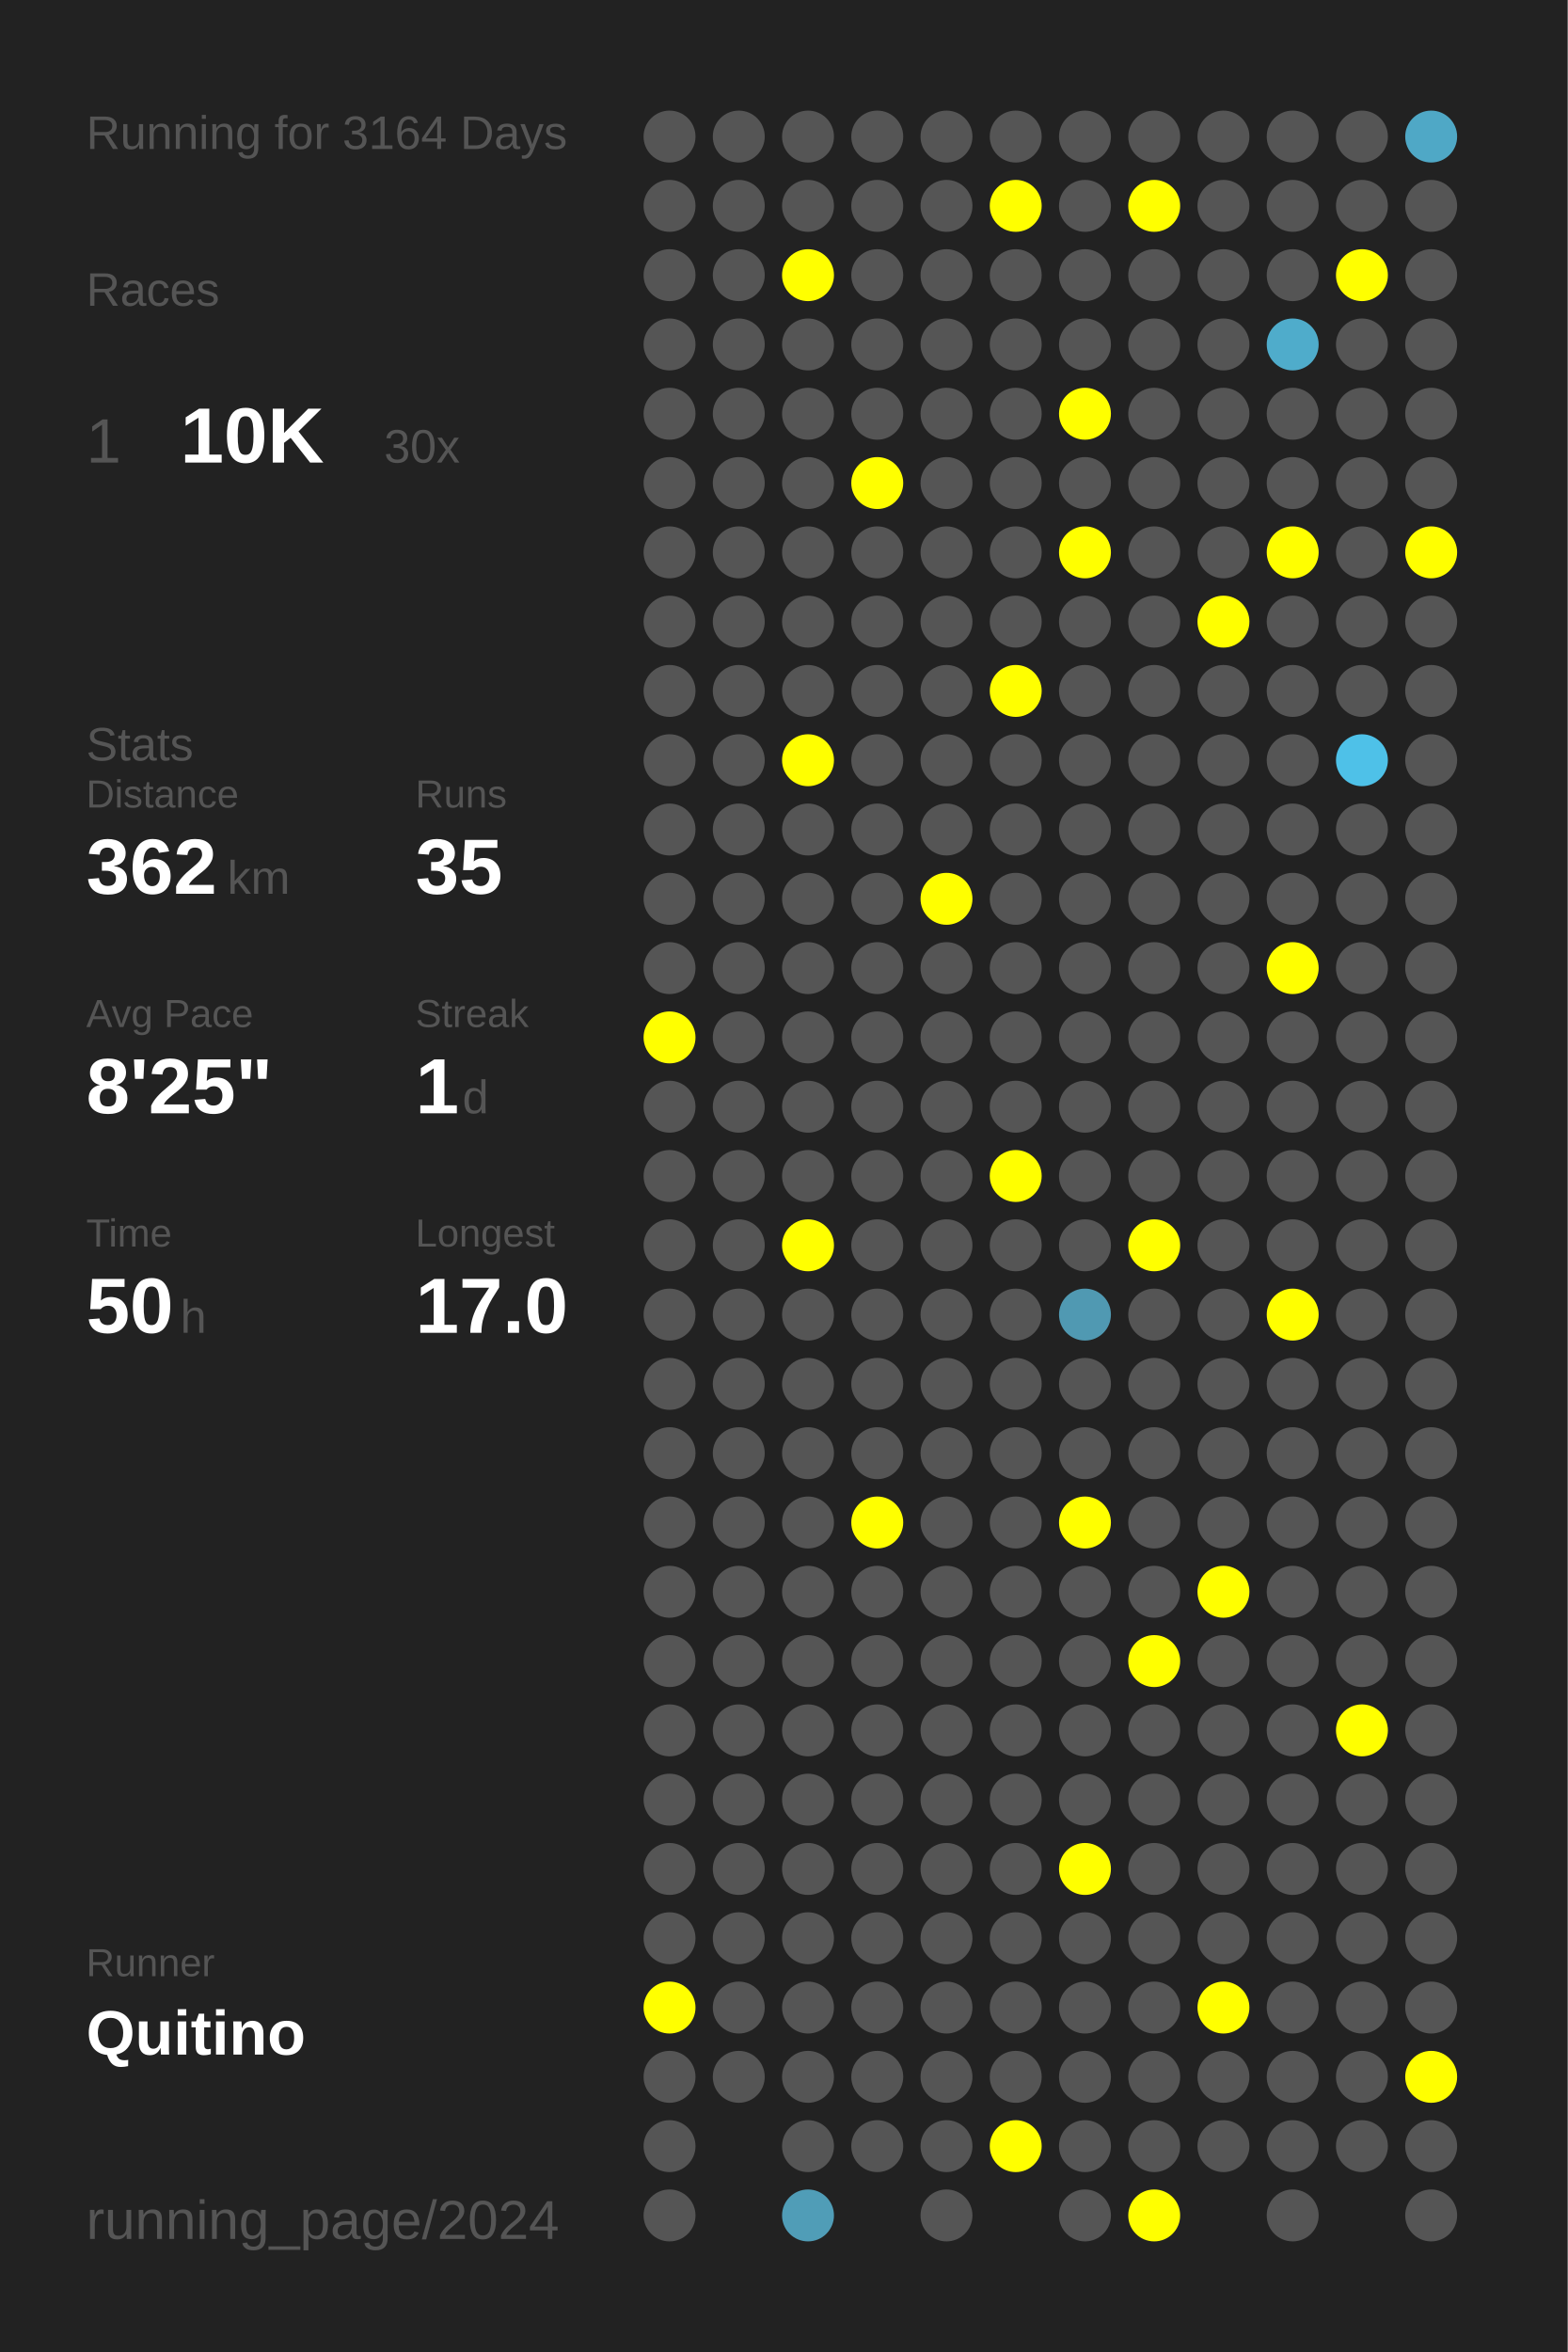
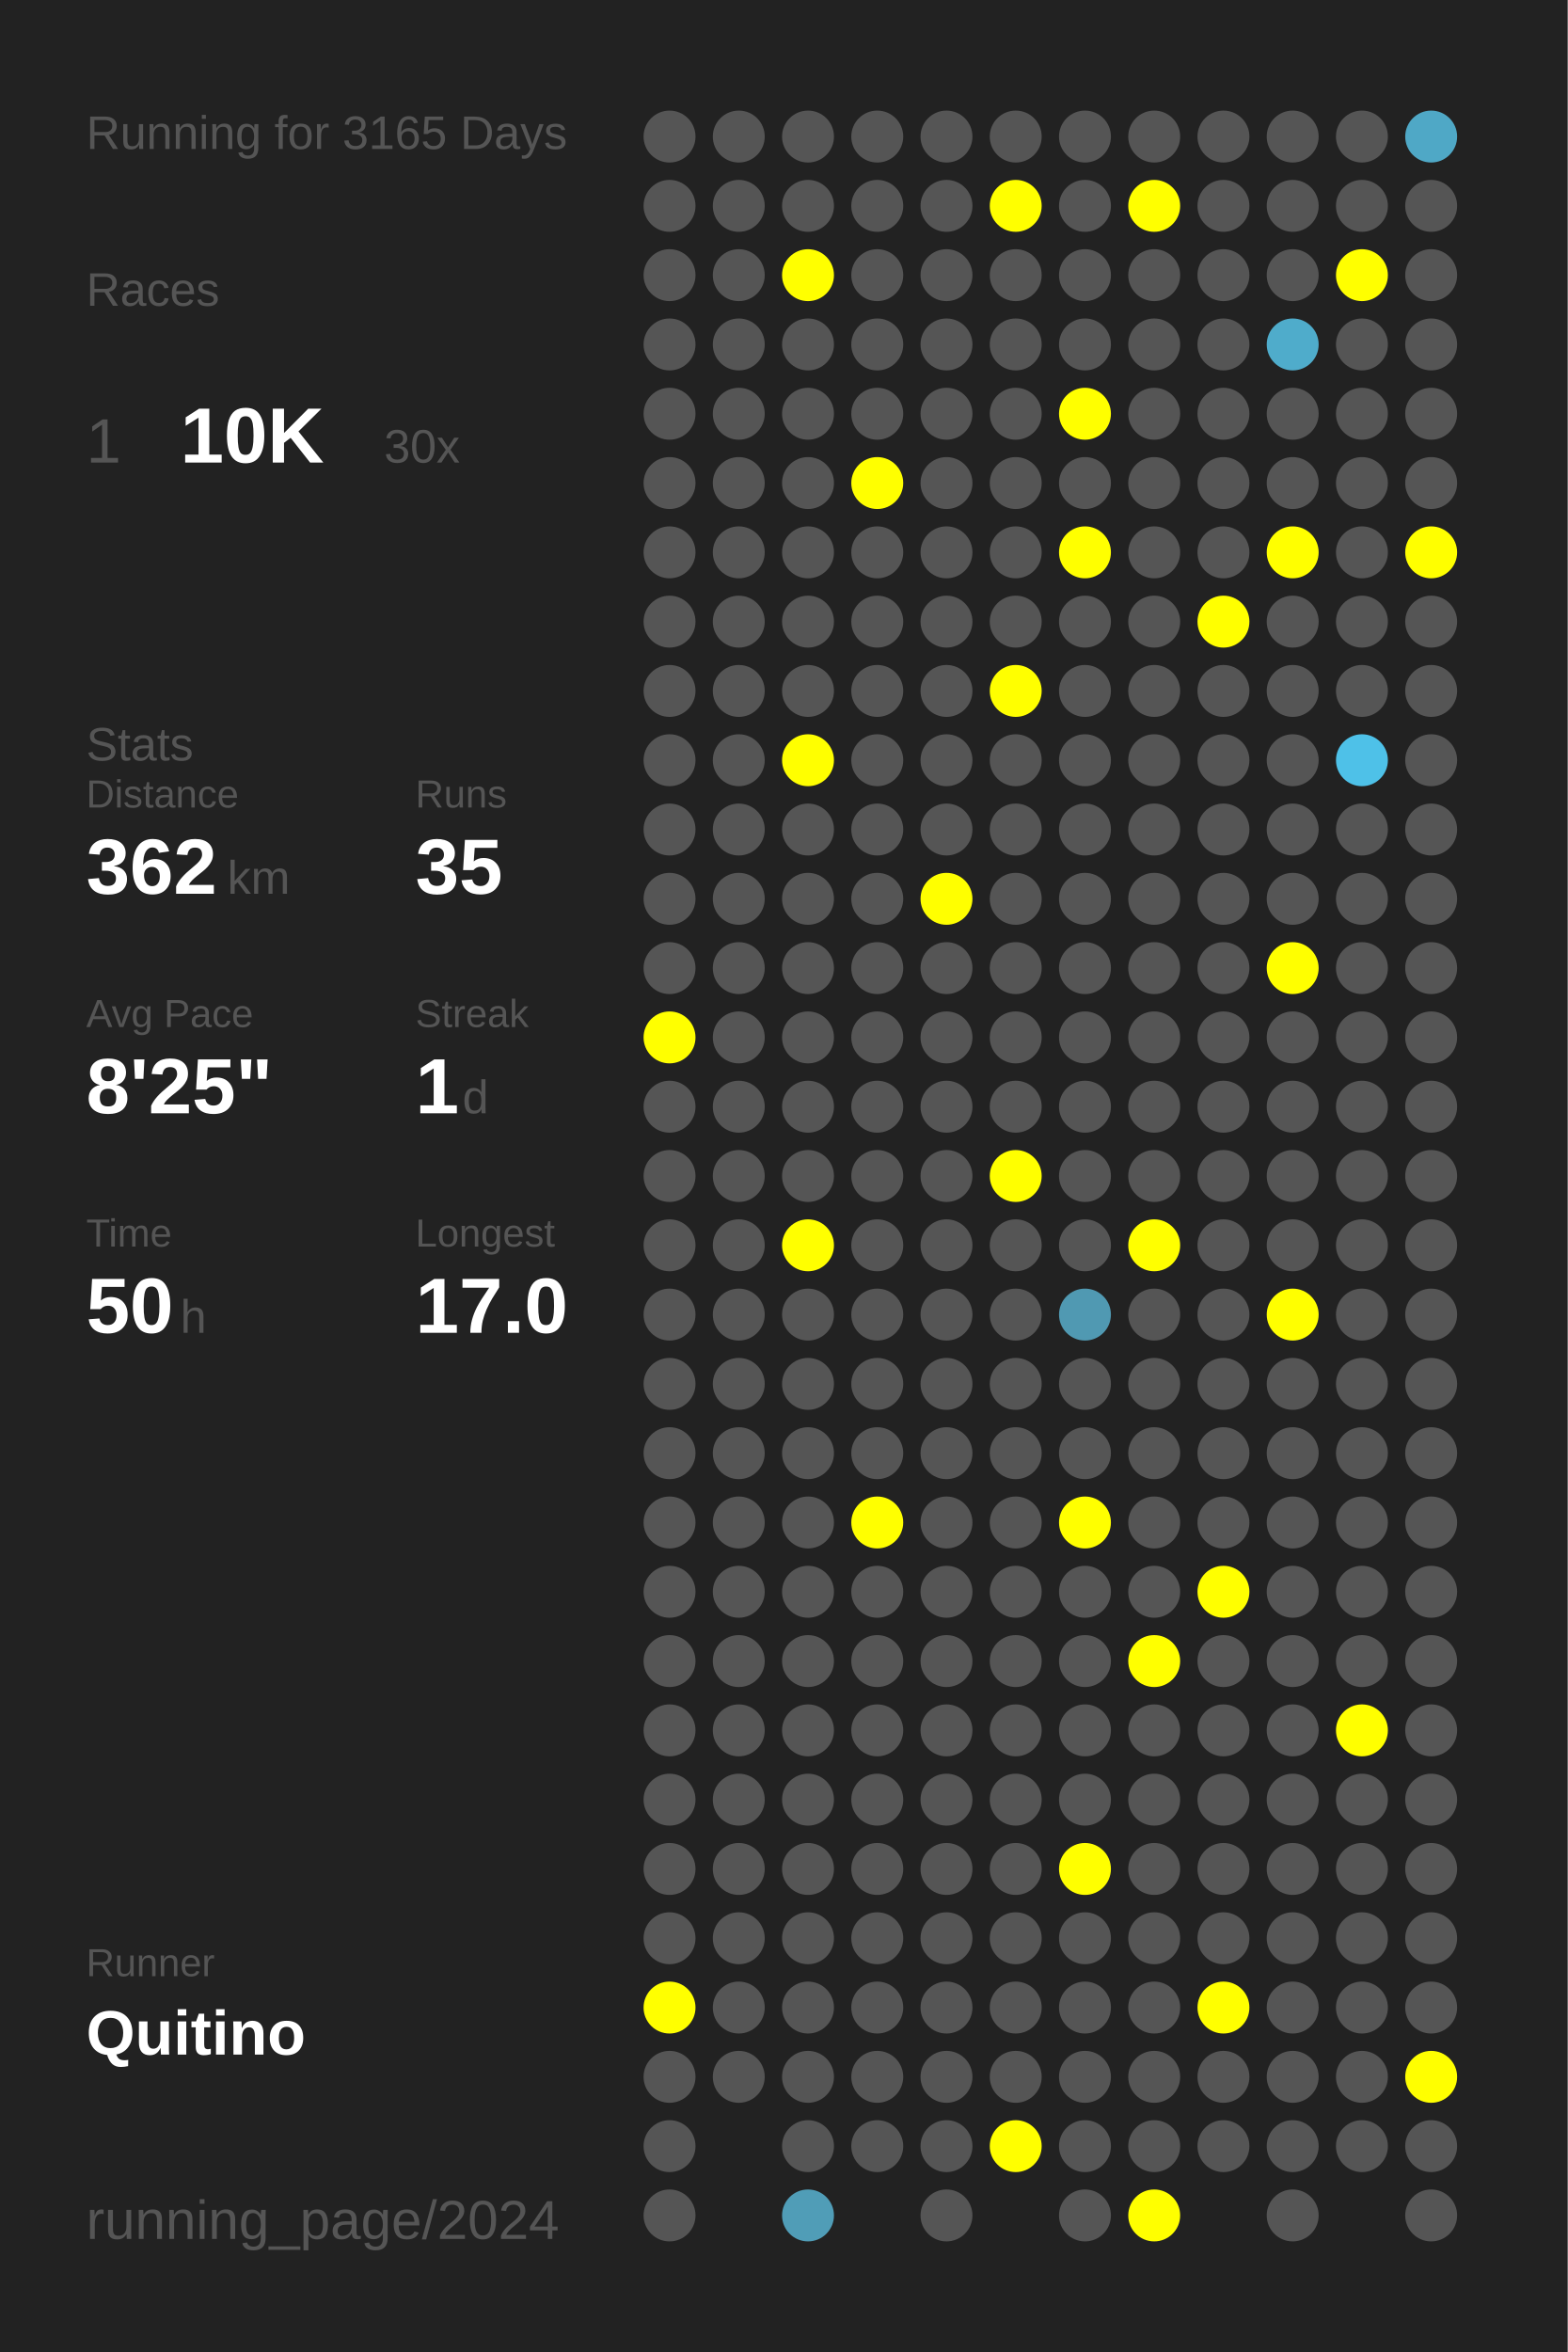
<svg xmlns="http://www.w3.org/2000/svg" baseProfile="full" height="300mm" version="1.1" viewBox="0,0,200,300" width="200mm">
  <defs />
  <rect fill="#222222" height="300" width="200" x="0" y="0" />
-   <text fill="#555555" style="font-size:6px; font-family:Arial;" x="11" y="19">Running for 3164 Days</text>
+   <text fill="#555555" style="font-size:6px; font-family:Arial;" x="11" y="19">Running for 3165 Days</text>
  <text fill="#555555" style="font-size:6px; font-family:Arial;" x="11" y="39">Races</text>
  <text fill="#555555" style="font-size:8px; font-family:Arial;" x="11" y="59">1</text>
  <text fill="#FFFFFF" style="font-size:10px; font-family:Arial; font-weight:bold;" x="23" y="59">10K</text>
  <text fill="#555555" style="font-size:6px; font-family:Arial;" x="49" y="59">30x</text>
  <text fill="#555555" style="font-size:6px; font-family:Arial;" x="11" y="97">Stats</text>
  <text fill="#555555" style="font-size:5px; font-family:Arial;" x="11" y="103">Distance</text>
  <text fill="#FFFFFF" style="font-size:10px; font-family:Arial; font-weight:bold;" x="11" y="114">362</text>
  <text fill="#555555" style="font-size:6px; font-family:Arial;" x="29" y="114">km</text>
  <text fill="#555555" style="font-size:5px; font-family:Arial;" x="53" y="103">Runs</text>
  <text fill="#FFFFFF" style="font-size:10px; font-family:Arial; font-weight:bold;" x="53" y="114">35</text>
  <text fill="#555555" style="font-size:5px; font-family:Arial;" x="11" y="131">Avg Pace</text>
  <text fill="#FFFFFF" style="font-size:10px; font-family:Arial; font-weight:bold;" x="11" y="142">8'25"</text>
  <text fill="#555555" style="font-size:5px; font-family:Arial;" x="53" y="131">Streak</text>
  <text fill="#FFFFFF" style="font-size:10px; font-family:Arial; font-weight:bold;" x="53" y="142">1</text>
  <text fill="#555555" style="font-size:6px; font-family:Arial;" x="59" y="142">d</text>
  <text fill="#555555" style="font-size:5px; font-family:Arial;" x="11" y="159">Time</text>
  <text fill="#FFFFFF" style="font-size:10px; font-family:Arial; font-weight:bold;" x="11" y="170">50</text>
  <text fill="#555555" style="font-size:6px; font-family:Arial;" x="23" y="170">h</text>
  <text fill="#555555" style="font-size:5px; font-family:Arial;" x="53" y="159">Longest</text>
  <text fill="#FFFFFF" style="font-size:10px; font-family:Arial; font-weight:bold;" x="53" y="170">17.0</text>
  <text fill="#555555" style="font-size:5px; font-family:Arial;" x="11" y="252.065">Runner</text>
  <text fill="#FFFFFF" style="font-size:8px; font-family:Arial; font-weight:bold;" x="11" y="262.065">Quitino</text>
  <text fill="#555555" style="font-size:7px; font-family:Arial;" x="11" y="285.581">running_page/2024</text>
  <circle cx="85.417" cy="17.419" fill="#555555" r="3.312" />
  <circle cx="85.417" cy="26.258" fill="#555555" r="3.312" />
  <circle cx="85.417" cy="35.097" fill="#555555" r="3.312" />
  <circle cx="85.417" cy="43.935" fill="#555555" r="3.312" />
  <circle cx="85.417" cy="52.774" fill="#555555" r="3.312" />
  <circle cx="85.417" cy="61.613" fill="#555555" r="3.312" />
  <circle cx="85.417" cy="70.452" fill="#555555" r="3.312" />
  <circle cx="85.417" cy="79.29" fill="#555555" r="3.312" />
  <circle cx="85.417" cy="88.129" fill="#555555" r="3.312" />
  <circle cx="85.417" cy="96.968" fill="#555555" r="3.312" />
  <circle cx="85.417" cy="105.806" fill="#555555" r="3.312" />
  <circle cx="85.417" cy="114.645" fill="#555555" r="3.312" />
  <circle cx="85.417" cy="123.484" fill="#555555" r="3.312" />
  <circle cx="85.417" cy="132.323" fill="#FFFF00" r="3.312" />
  <circle cx="85.417" cy="141.161" fill="#555555" r="3.312" />
  <circle cx="85.417" cy="150" fill="#555555" r="3.312" />
  <circle cx="85.417" cy="158.839" fill="#555555" r="3.312" />
  <circle cx="85.417" cy="167.677" fill="#555555" r="3.312" />
  <circle cx="85.417" cy="176.516" fill="#555555" r="3.312" />
  <circle cx="85.417" cy="185.355" fill="#555555" r="3.312" />
  <circle cx="85.417" cy="194.194" fill="#555555" r="3.312" />
  <circle cx="85.417" cy="203.032" fill="#555555" r="3.312" />
  <circle cx="85.417" cy="211.871" fill="#555555" r="3.312" />
  <circle cx="85.417" cy="220.71" fill="#555555" r="3.312" />
  <circle cx="85.417" cy="229.548" fill="#555555" r="3.312" />
  <circle cx="85.417" cy="238.387" fill="#555555" r="3.312" />
  <circle cx="85.417" cy="247.226" fill="#555555" r="3.312" />
  <circle cx="85.417" cy="256.065" fill="#FFFF00" r="3.312" />
  <circle cx="85.417" cy="264.903" fill="#555555" r="3.312" />
  <circle cx="85.417" cy="273.742" fill="#555555" r="3.312" />
  <circle cx="85.417" cy="282.581" fill="#555555" r="3.312" />
  <circle cx="94.25" cy="17.419" fill="#555555" r="3.312" />
  <circle cx="94.25" cy="26.258" fill="#555555" r="3.312" />
  <circle cx="94.25" cy="35.097" fill="#555555" r="3.312" />
  <circle cx="94.25" cy="43.935" fill="#555555" r="3.312" />
  <circle cx="94.25" cy="52.774" fill="#555555" r="3.312" />
  <circle cx="94.25" cy="61.613" fill="#555555" r="3.312" />
  <circle cx="94.25" cy="70.452" fill="#555555" r="3.312" />
  <circle cx="94.25" cy="79.29" fill="#555555" r="3.312" />
  <circle cx="94.25" cy="88.129" fill="#555555" r="3.312" />
  <circle cx="94.25" cy="96.968" fill="#555555" r="3.312" />
  <circle cx="94.25" cy="105.806" fill="#555555" r="3.312" />
  <circle cx="94.25" cy="114.645" fill="#555555" r="3.312" />
  <circle cx="94.25" cy="123.484" fill="#555555" r="3.312" />
  <circle cx="94.25" cy="132.323" fill="#555555" r="3.312" />
  <circle cx="94.25" cy="141.161" fill="#555555" r="3.312" />
  <circle cx="94.25" cy="150" fill="#555555" r="3.312" />
  <circle cx="94.25" cy="158.839" fill="#555555" r="3.312" />
  <circle cx="94.25" cy="167.677" fill="#555555" r="3.312" />
  <circle cx="94.25" cy="176.516" fill="#555555" r="3.312" />
  <circle cx="94.25" cy="185.355" fill="#555555" r="3.312" />
  <circle cx="94.25" cy="194.194" fill="#555555" r="3.312" />
  <circle cx="94.25" cy="203.032" fill="#555555" r="3.312" />
  <circle cx="94.25" cy="211.871" fill="#555555" r="3.312" />
  <circle cx="94.25" cy="220.71" fill="#555555" r="3.312" />
  <circle cx="94.25" cy="229.548" fill="#555555" r="3.312" />
  <circle cx="94.25" cy="238.387" fill="#555555" r="3.312" />
  <circle cx="94.25" cy="247.226" fill="#555555" r="3.312" />
  <circle cx="94.25" cy="256.065" fill="#555555" r="3.312" />
  <circle cx="94.25" cy="264.903" fill="#555555" r="3.312" />
  <circle cx="103.083" cy="17.419" fill="#555555" r="3.312" />
  <circle cx="103.083" cy="26.258" fill="#555555" r="3.312" />
  <circle cx="103.083" cy="35.097" fill="#FFFF00" r="3.312" />
  <circle cx="103.083" cy="43.935" fill="#555555" r="3.312" />
  <circle cx="103.083" cy="52.774" fill="#555555" r="3.312" />
  <circle cx="103.083" cy="61.613" fill="#555555" r="3.312" />
  <circle cx="103.083" cy="70.452" fill="#555555" r="3.312" />
  <circle cx="103.083" cy="79.29" fill="#555555" r="3.312" />
  <circle cx="103.083" cy="88.129" fill="#555555" r="3.312" />
  <circle cx="103.083" cy="96.968" fill="#FFFF00" r="3.312" />
  <circle cx="103.083" cy="105.806" fill="#555555" r="3.312" />
  <circle cx="103.083" cy="114.645" fill="#555555" r="3.312" />
  <circle cx="103.083" cy="123.484" fill="#555555" r="3.312" />
  <circle cx="103.083" cy="132.323" fill="#555555" r="3.312" />
  <circle cx="103.083" cy="141.161" fill="#555555" r="3.312" />
  <circle cx="103.083" cy="150" fill="#555555" r="3.312" />
  <circle cx="103.083" cy="158.839" fill="#FFFF00" r="3.312" />
  <circle cx="103.083" cy="167.677" fill="#555555" r="3.312" />
  <circle cx="103.083" cy="176.516" fill="#555555" r="3.312" />
  <circle cx="103.083" cy="185.355" fill="#555555" r="3.312" />
  <circle cx="103.083" cy="194.194" fill="#555555" r="3.312" />
  <circle cx="103.083" cy="203.032" fill="#555555" r="3.312" />
  <circle cx="103.083" cy="211.871" fill="#555555" r="3.312" />
  <circle cx="103.083" cy="220.71" fill="#555555" r="3.312" />
  <circle cx="103.083" cy="229.548" fill="#555555" r="3.312" />
  <circle cx="103.083" cy="238.387" fill="#555555" r="3.312" />
  <circle cx="103.083" cy="247.226" fill="#555555" r="3.312" />
  <circle cx="103.083" cy="256.065" fill="#555555" r="3.312" />
  <circle cx="103.083" cy="264.903" fill="#555555" r="3.312" />
  <circle cx="103.083" cy="273.742" fill="#555555" r="3.312" />
  <circle cx="103.083" cy="282.581" fill="#509db7" r="3.312" />
  <circle cx="111.917" cy="17.419" fill="#555555" r="3.312" />
  <circle cx="111.917" cy="26.258" fill="#555555" r="3.312" />
  <circle cx="111.917" cy="35.097" fill="#555555" r="3.312" />
  <circle cx="111.917" cy="43.935" fill="#555555" r="3.312" />
  <circle cx="111.917" cy="52.774" fill="#555555" r="3.312" />
  <circle cx="111.917" cy="61.613" fill="#FFFF00" r="3.312" />
  <circle cx="111.917" cy="70.452" fill="#555555" r="3.312" />
  <circle cx="111.917" cy="79.29" fill="#555555" r="3.312" />
  <circle cx="111.917" cy="88.129" fill="#555555" r="3.312" />
  <circle cx="111.917" cy="96.968" fill="#555555" r="3.312" />
  <circle cx="111.917" cy="105.806" fill="#555555" r="3.312" />
  <circle cx="111.917" cy="114.645" fill="#555555" r="3.312" />
  <circle cx="111.917" cy="123.484" fill="#555555" r="3.312" />
  <circle cx="111.917" cy="132.323" fill="#555555" r="3.312" />
  <circle cx="111.917" cy="141.161" fill="#555555" r="3.312" />
  <circle cx="111.917" cy="150" fill="#555555" r="3.312" />
  <circle cx="111.917" cy="158.839" fill="#555555" r="3.312" />
  <circle cx="111.917" cy="167.677" fill="#555555" r="3.312" />
  <circle cx="111.917" cy="176.516" fill="#555555" r="3.312" />
  <circle cx="111.917" cy="185.355" fill="#555555" r="3.312" />
  <circle cx="111.917" cy="194.194" fill="#FFFF00" r="3.312" />
  <circle cx="111.917" cy="203.032" fill="#555555" r="3.312" />
  <circle cx="111.917" cy="211.871" fill="#555555" r="3.312" />
  <circle cx="111.917" cy="220.71" fill="#555555" r="3.312" />
  <circle cx="111.917" cy="229.548" fill="#555555" r="3.312" />
  <circle cx="111.917" cy="238.387" fill="#555555" r="3.312" />
  <circle cx="111.917" cy="247.226" fill="#555555" r="3.312" />
  <circle cx="111.917" cy="256.065" fill="#555555" r="3.312" />
  <circle cx="111.917" cy="264.903" fill="#555555" r="3.312" />
  <circle cx="111.917" cy="273.742" fill="#555555" r="3.312" />
  <circle cx="120.75" cy="17.419" fill="#555555" r="3.312" />
  <circle cx="120.75" cy="26.258" fill="#555555" r="3.312" />
  <circle cx="120.75" cy="35.097" fill="#555555" r="3.312" />
  <circle cx="120.75" cy="43.935" fill="#555555" r="3.312" />
  <circle cx="120.75" cy="52.774" fill="#555555" r="3.312" />
  <circle cx="120.75" cy="61.613" fill="#555555" r="3.312" />
  <circle cx="120.75" cy="70.452" fill="#555555" r="3.312" />
  <circle cx="120.75" cy="79.29" fill="#555555" r="3.312" />
  <circle cx="120.75" cy="88.129" fill="#555555" r="3.312" />
  <circle cx="120.75" cy="96.968" fill="#555555" r="3.312" />
  <circle cx="120.75" cy="105.806" fill="#555555" r="3.312" />
  <circle cx="120.75" cy="114.645" fill="#FFFF00" r="3.312" />
  <circle cx="120.75" cy="123.484" fill="#555555" r="3.312" />
  <circle cx="120.75" cy="132.323" fill="#555555" r="3.312" />
  <circle cx="120.75" cy="141.161" fill="#555555" r="3.312" />
  <circle cx="120.75" cy="150" fill="#555555" r="3.312" />
  <circle cx="120.75" cy="158.839" fill="#555555" r="3.312" />
  <circle cx="120.75" cy="167.677" fill="#555555" r="3.312" />
  <circle cx="120.75" cy="176.516" fill="#555555" r="3.312" />
  <circle cx="120.75" cy="185.355" fill="#555555" r="3.312" />
  <circle cx="120.75" cy="194.194" fill="#555555" r="3.312" />
  <circle cx="120.75" cy="203.032" fill="#555555" r="3.312" />
  <circle cx="120.75" cy="211.871" fill="#555555" r="3.312" />
  <circle cx="120.75" cy="220.71" fill="#555555" r="3.312" />
  <circle cx="120.75" cy="229.548" fill="#555555" r="3.312" />
  <circle cx="120.75" cy="238.387" fill="#555555" r="3.312" />
  <circle cx="120.75" cy="247.226" fill="#555555" r="3.312" />
  <circle cx="120.75" cy="256.065" fill="#555555" r="3.312" />
  <circle cx="120.75" cy="264.903" fill="#555555" r="3.312" />
  <circle cx="120.75" cy="273.742" fill="#555555" r="3.312" />
  <circle cx="120.75" cy="282.581" fill="#555555" r="3.312" />
  <circle cx="129.583" cy="17.419" fill="#555555" r="3.312" />
  <circle cx="129.583" cy="26.258" fill="#FFFF00" r="3.312" />
  <circle cx="129.583" cy="35.097" fill="#555555" r="3.312" />
  <circle cx="129.583" cy="43.935" fill="#555555" r="3.312" />
  <circle cx="129.583" cy="52.774" fill="#555555" r="3.312" />
  <circle cx="129.583" cy="61.613" fill="#555555" r="3.312" />
  <circle cx="129.583" cy="70.452" fill="#555555" r="3.312" />
  <circle cx="129.583" cy="79.29" fill="#555555" r="3.312" />
  <circle cx="129.583" cy="88.129" fill="#FFFF00" r="3.312" />
  <circle cx="129.583" cy="96.968" fill="#555555" r="3.312" />
  <circle cx="129.583" cy="105.806" fill="#555555" r="3.312" />
  <circle cx="129.583" cy="114.645" fill="#555555" r="3.312" />
  <circle cx="129.583" cy="123.484" fill="#555555" r="3.312" />
  <circle cx="129.583" cy="132.323" fill="#555555" r="3.312" />
  <circle cx="129.583" cy="141.161" fill="#555555" r="3.312" />
  <circle cx="129.583" cy="150" fill="#FFFF00" r="3.312" />
  <circle cx="129.583" cy="158.839" fill="#555555" r="3.312" />
  <circle cx="129.583" cy="167.677" fill="#555555" r="3.312" />
  <circle cx="129.583" cy="176.516" fill="#555555" r="3.312" />
  <circle cx="129.583" cy="185.355" fill="#555555" r="3.312" />
  <circle cx="129.583" cy="194.194" fill="#555555" r="3.312" />
  <circle cx="129.583" cy="203.032" fill="#555555" r="3.312" />
  <circle cx="129.583" cy="211.871" fill="#555555" r="3.312" />
  <circle cx="129.583" cy="220.71" fill="#555555" r="3.312" />
  <circle cx="129.583" cy="229.548" fill="#555555" r="3.312" />
  <circle cx="129.583" cy="238.387" fill="#555555" r="3.312" />
  <circle cx="129.583" cy="247.226" fill="#555555" r="3.312" />
  <circle cx="129.583" cy="256.065" fill="#555555" r="3.312" />
  <circle cx="129.583" cy="264.903" fill="#555555" r="3.312" />
  <circle cx="129.583" cy="273.742" fill="#FFFF00" r="3.312" />
  <circle cx="138.417" cy="17.419" fill="#555555" r="3.312" />
  <circle cx="138.417" cy="26.258" fill="#555555" r="3.312" />
  <circle cx="138.417" cy="35.097" fill="#555555" r="3.312" />
  <circle cx="138.417" cy="43.935" fill="#555555" r="3.312" />
  <circle cx="138.417" cy="52.774" fill="#FFFF00" r="3.312" />
  <circle cx="138.417" cy="61.613" fill="#555555" r="3.312" />
  <circle cx="138.417" cy="70.452" fill="#FFFF00" r="3.312" />
  <circle cx="138.417" cy="79.29" fill="#555555" r="3.312" />
  <circle cx="138.417" cy="88.129" fill="#555555" r="3.312" />
  <circle cx="138.417" cy="96.968" fill="#555555" r="3.312" />
  <circle cx="138.417" cy="105.806" fill="#555555" r="3.312" />
  <circle cx="138.417" cy="114.645" fill="#555555" r="3.312" />
  <circle cx="138.417" cy="123.484" fill="#555555" r="3.312" />
  <circle cx="138.417" cy="132.323" fill="#555555" r="3.312" />
  <circle cx="138.417" cy="141.161" fill="#555555" r="3.312" />
  <circle cx="138.417" cy="150" fill="#555555" r="3.312" />
  <circle cx="138.417" cy="158.839" fill="#555555" r="3.312" />
  <circle cx="138.417" cy="167.677" fill="#5099b2" r="3.312" />
  <circle cx="138.417" cy="176.516" fill="#555555" r="3.312" />
  <circle cx="138.417" cy="185.355" fill="#555555" r="3.312" />
  <circle cx="138.417" cy="194.194" fill="#FFFF00" r="3.312" />
  <circle cx="138.417" cy="203.032" fill="#555555" r="3.312" />
  <circle cx="138.417" cy="211.871" fill="#555555" r="3.312" />
  <circle cx="138.417" cy="220.71" fill="#555555" r="3.312" />
  <circle cx="138.417" cy="229.548" fill="#555555" r="3.312" />
  <circle cx="138.417" cy="238.387" fill="#FFFF00" r="3.312" />
  <circle cx="138.417" cy="247.226" fill="#555555" r="3.312" />
  <circle cx="138.417" cy="256.065" fill="#555555" r="3.312" />
  <circle cx="138.417" cy="264.903" fill="#555555" r="3.312" />
  <circle cx="138.417" cy="273.742" fill="#555555" r="3.312" />
  <circle cx="138.417" cy="282.581" fill="#555555" r="3.312" />
  <circle cx="147.25" cy="17.419" fill="#555555" r="3.312" />
  <circle cx="147.25" cy="26.258" fill="#FFFF00" r="3.312" />
  <circle cx="147.25" cy="35.097" fill="#555555" r="3.312" />
  <circle cx="147.25" cy="43.935" fill="#555555" r="3.312" />
  <circle cx="147.25" cy="52.774" fill="#555555" r="3.312" />
  <circle cx="147.25" cy="61.613" fill="#555555" r="3.312" />
  <circle cx="147.25" cy="70.452" fill="#555555" r="3.312" />
  <circle cx="147.25" cy="79.29" fill="#555555" r="3.312" />
  <circle cx="147.25" cy="88.129" fill="#555555" r="3.312" />
  <circle cx="147.25" cy="96.968" fill="#555555" r="3.312" />
  <circle cx="147.25" cy="105.806" fill="#555555" r="3.312" />
  <circle cx="147.25" cy="114.645" fill="#555555" r="3.312" />
  <circle cx="147.25" cy="123.484" fill="#555555" r="3.312" />
  <circle cx="147.25" cy="132.323" fill="#555555" r="3.312" />
  <circle cx="147.25" cy="141.161" fill="#555555" r="3.312" />
  <circle cx="147.25" cy="150" fill="#555555" r="3.312" />
  <circle cx="147.25" cy="158.839" fill="#FFFF00" r="3.312" />
  <circle cx="147.25" cy="167.677" fill="#555555" r="3.312" />
  <circle cx="147.25" cy="176.516" fill="#555555" r="3.312" />
  <circle cx="147.25" cy="185.355" fill="#555555" r="3.312" />
  <circle cx="147.25" cy="194.194" fill="#555555" r="3.312" />
  <circle cx="147.25" cy="203.032" fill="#555555" r="3.312" />
  <circle cx="147.25" cy="211.871" fill="#FFFF00" r="3.312" />
  <circle cx="147.25" cy="220.71" fill="#555555" r="3.312" />
  <circle cx="147.25" cy="229.548" fill="#555555" r="3.312" />
  <circle cx="147.25" cy="238.387" fill="#555555" r="3.312" />
  <circle cx="147.25" cy="247.226" fill="#555555" r="3.312" />
  <circle cx="147.25" cy="256.065" fill="#555555" r="3.312" />
  <circle cx="147.25" cy="264.903" fill="#555555" r="3.312" />
  <circle cx="147.25" cy="273.742" fill="#555555" r="3.312" />
  <circle cx="147.25" cy="282.581" fill="#FFFF00" r="3.312" />
  <circle cx="156.083" cy="17.419" fill="#555555" r="3.312" />
  <circle cx="156.083" cy="26.258" fill="#555555" r="3.312" />
  <circle cx="156.083" cy="35.097" fill="#555555" r="3.312" />
  <circle cx="156.083" cy="43.935" fill="#555555" r="3.312" />
  <circle cx="156.083" cy="52.774" fill="#555555" r="3.312" />
  <circle cx="156.083" cy="61.613" fill="#555555" r="3.312" />
  <circle cx="156.083" cy="70.452" fill="#555555" r="3.312" />
  <circle cx="156.083" cy="79.29" fill="#FFFF00" r="3.312" />
  <circle cx="156.083" cy="88.129" fill="#555555" r="3.312" />
  <circle cx="156.083" cy="96.968" fill="#555555" r="3.312" />
  <circle cx="156.083" cy="105.806" fill="#555555" r="3.312" />
  <circle cx="156.083" cy="114.645" fill="#555555" r="3.312" />
  <circle cx="156.083" cy="123.484" fill="#555555" r="3.312" />
  <circle cx="156.083" cy="132.323" fill="#555555" r="3.312" />
  <circle cx="156.083" cy="141.161" fill="#555555" r="3.312" />
  <circle cx="156.083" cy="150" fill="#555555" r="3.312" />
  <circle cx="156.083" cy="158.839" fill="#555555" r="3.312" />
  <circle cx="156.083" cy="167.677" fill="#555555" r="3.312" />
  <circle cx="156.083" cy="176.516" fill="#555555" r="3.312" />
  <circle cx="156.083" cy="185.355" fill="#555555" r="3.312" />
  <circle cx="156.083" cy="194.194" fill="#555555" r="3.312" />
  <circle cx="156.083" cy="203.032" fill="#FFFF00" r="3.312" />
  <circle cx="156.083" cy="211.871" fill="#555555" r="3.312" />
  <circle cx="156.083" cy="220.71" fill="#555555" r="3.312" />
  <circle cx="156.083" cy="229.548" fill="#555555" r="3.312" />
  <circle cx="156.083" cy="238.387" fill="#555555" r="3.312" />
  <circle cx="156.083" cy="247.226" fill="#555555" r="3.312" />
  <circle cx="156.083" cy="256.065" fill="#FFFF00" r="3.312" />
  <circle cx="156.083" cy="264.903" fill="#555555" r="3.312" />
  <circle cx="156.083" cy="273.742" fill="#555555" r="3.312" />
  <circle cx="164.917" cy="17.419" fill="#555555" r="3.312" />
  <circle cx="164.917" cy="26.258" fill="#555555" r="3.312" />
  <circle cx="164.917" cy="35.097" fill="#555555" r="3.312" />
  <circle cx="164.917" cy="43.935" fill="#4faccb" r="3.312" />
  <circle cx="164.917" cy="52.774" fill="#555555" r="3.312" />
  <circle cx="164.917" cy="61.613" fill="#555555" r="3.312" />
  <circle cx="164.917" cy="70.452" fill="#FFFF00" r="3.312" />
  <circle cx="164.917" cy="79.29" fill="#555555" r="3.312" />
  <circle cx="164.917" cy="88.129" fill="#555555" r="3.312" />
  <circle cx="164.917" cy="96.968" fill="#555555" r="3.312" />
  <circle cx="164.917" cy="105.806" fill="#555555" r="3.312" />
  <circle cx="164.917" cy="114.645" fill="#555555" r="3.312" />
  <circle cx="164.917" cy="123.484" fill="#FFFF00" r="3.312" />
  <circle cx="164.917" cy="132.323" fill="#555555" r="3.312" />
  <circle cx="164.917" cy="141.161" fill="#555555" r="3.312" />
  <circle cx="164.917" cy="150" fill="#555555" r="3.312" />
  <circle cx="164.917" cy="158.839" fill="#555555" r="3.312" />
  <circle cx="164.917" cy="167.677" fill="#FFFF00" r="3.312" />
  <circle cx="164.917" cy="176.516" fill="#555555" r="3.312" />
  <circle cx="164.917" cy="185.355" fill="#555555" r="3.312" />
  <circle cx="164.917" cy="194.194" fill="#555555" r="3.312" />
  <circle cx="164.917" cy="203.032" fill="#555555" r="3.312" />
  <circle cx="164.917" cy="211.871" fill="#555555" r="3.312" />
  <circle cx="164.917" cy="220.71" fill="#555555" r="3.312" />
  <circle cx="164.917" cy="229.548" fill="#555555" r="3.312" />
  <circle cx="164.917" cy="238.387" fill="#555555" r="3.312" />
  <circle cx="164.917" cy="247.226" fill="#555555" r="3.312" />
  <circle cx="164.917" cy="256.065" fill="#555555" r="3.312" />
  <circle cx="164.917" cy="264.903" fill="#555555" r="3.312" />
  <circle cx="164.917" cy="273.742" fill="#555555" r="3.312" />
  <circle cx="164.917" cy="282.581" fill="#555555" r="3.312" />
  <circle cx="173.75" cy="17.419" fill="#555555" r="3.312" />
  <circle cx="173.75" cy="26.258" fill="#555555" r="3.312" />
  <circle cx="173.75" cy="35.097" fill="#FFFF00" r="3.312" />
  <circle cx="173.75" cy="43.935" fill="#555555" r="3.312" />
  <circle cx="173.75" cy="52.774" fill="#555555" r="3.312" />
  <circle cx="173.75" cy="61.613" fill="#555555" r="3.312" />
  <circle cx="173.75" cy="70.452" fill="#555555" r="3.312" />
  <circle cx="173.75" cy="79.29" fill="#555555" r="3.312" />
  <circle cx="173.75" cy="88.129" fill="#555555" r="3.312" />
  <circle cx="173.75" cy="96.968" fill="#4ec1e8" r="3.312" />
  <circle cx="173.75" cy="105.806" fill="#555555" r="3.312" />
  <circle cx="173.75" cy="114.645" fill="#555555" r="3.312" />
  <circle cx="173.75" cy="123.484" fill="#555555" r="3.312" />
  <circle cx="173.75" cy="132.323" fill="#555555" r="3.312" />
  <circle cx="173.75" cy="141.161" fill="#555555" r="3.312" />
  <circle cx="173.75" cy="150" fill="#555555" r="3.312" />
  <circle cx="173.75" cy="158.839" fill="#555555" r="3.312" />
  <circle cx="173.75" cy="167.677" fill="#555555" r="3.312" />
  <circle cx="173.75" cy="176.516" fill="#555555" r="3.312" />
  <circle cx="173.75" cy="185.355" fill="#555555" r="3.312" />
  <circle cx="173.75" cy="194.194" fill="#555555" r="3.312" />
  <circle cx="173.75" cy="203.032" fill="#555555" r="3.312" />
  <circle cx="173.75" cy="211.871" fill="#555555" r="3.312" />
  <circle cx="173.75" cy="220.71" fill="#FFFF00" r="3.312" />
  <circle cx="173.75" cy="229.548" fill="#555555" r="3.312" />
  <circle cx="173.75" cy="238.387" fill="#555555" r="3.312" />
  <circle cx="173.75" cy="247.226" fill="#555555" r="3.312" />
  <circle cx="173.75" cy="256.065" fill="#555555" r="3.312" />
  <circle cx="173.75" cy="264.903" fill="#555555" r="3.312" />
  <circle cx="173.75" cy="273.742" fill="#555555" r="3.312" />
  <circle cx="182.583" cy="17.419" fill="#4fa8c6" r="3.312" />
  <circle cx="182.583" cy="26.258" fill="#555555" r="3.312" />
  <circle cx="182.583" cy="35.097" fill="#555555" r="3.312" />
  <circle cx="182.583" cy="43.935" fill="#555555" r="3.312" />
  <circle cx="182.583" cy="52.774" fill="#555555" r="3.312" />
  <circle cx="182.583" cy="61.613" fill="#555555" r="3.312" />
  <circle cx="182.583" cy="70.452" fill="#FFFF00" r="3.312" />
  <circle cx="182.583" cy="79.29" fill="#555555" r="3.312" />
  <circle cx="182.583" cy="88.129" fill="#555555" r="3.312" />
  <circle cx="182.583" cy="96.968" fill="#555555" r="3.312" />
  <circle cx="182.583" cy="105.806" fill="#555555" r="3.312" />
  <circle cx="182.583" cy="114.645" fill="#555555" r="3.312" />
  <circle cx="182.583" cy="123.484" fill="#555555" r="3.312" />
  <circle cx="182.583" cy="132.323" fill="#555555" r="3.312" />
  <circle cx="182.583" cy="141.161" fill="#555555" r="3.312" />
  <circle cx="182.583" cy="150" fill="#555555" r="3.312" />
  <circle cx="182.583" cy="158.839" fill="#555555" r="3.312" />
  <circle cx="182.583" cy="167.677" fill="#555555" r="3.312" />
  <circle cx="182.583" cy="176.516" fill="#555555" r="3.312" />
  <circle cx="182.583" cy="185.355" fill="#555555" r="3.312" />
  <circle cx="182.583" cy="194.194" fill="#555555" r="3.312" />
  <circle cx="182.583" cy="203.032" fill="#555555" r="3.312" />
  <circle cx="182.583" cy="211.871" fill="#555555" r="3.312" />
  <circle cx="182.583" cy="220.71" fill="#555555" r="3.312" />
  <circle cx="182.583" cy="229.548" fill="#555555" r="3.312" />
  <circle cx="182.583" cy="238.387" fill="#555555" r="3.312" />
  <circle cx="182.583" cy="247.226" fill="#555555" r="3.312" />
  <circle cx="182.583" cy="256.065" fill="#555555" r="3.312" />
  <circle cx="182.583" cy="264.903" fill="#FFFF00" r="3.312" />
  <circle cx="182.583" cy="273.742" fill="#555555" r="3.312" />
  <circle cx="182.583" cy="282.581" fill="#555555" r="3.312" />
</svg>
